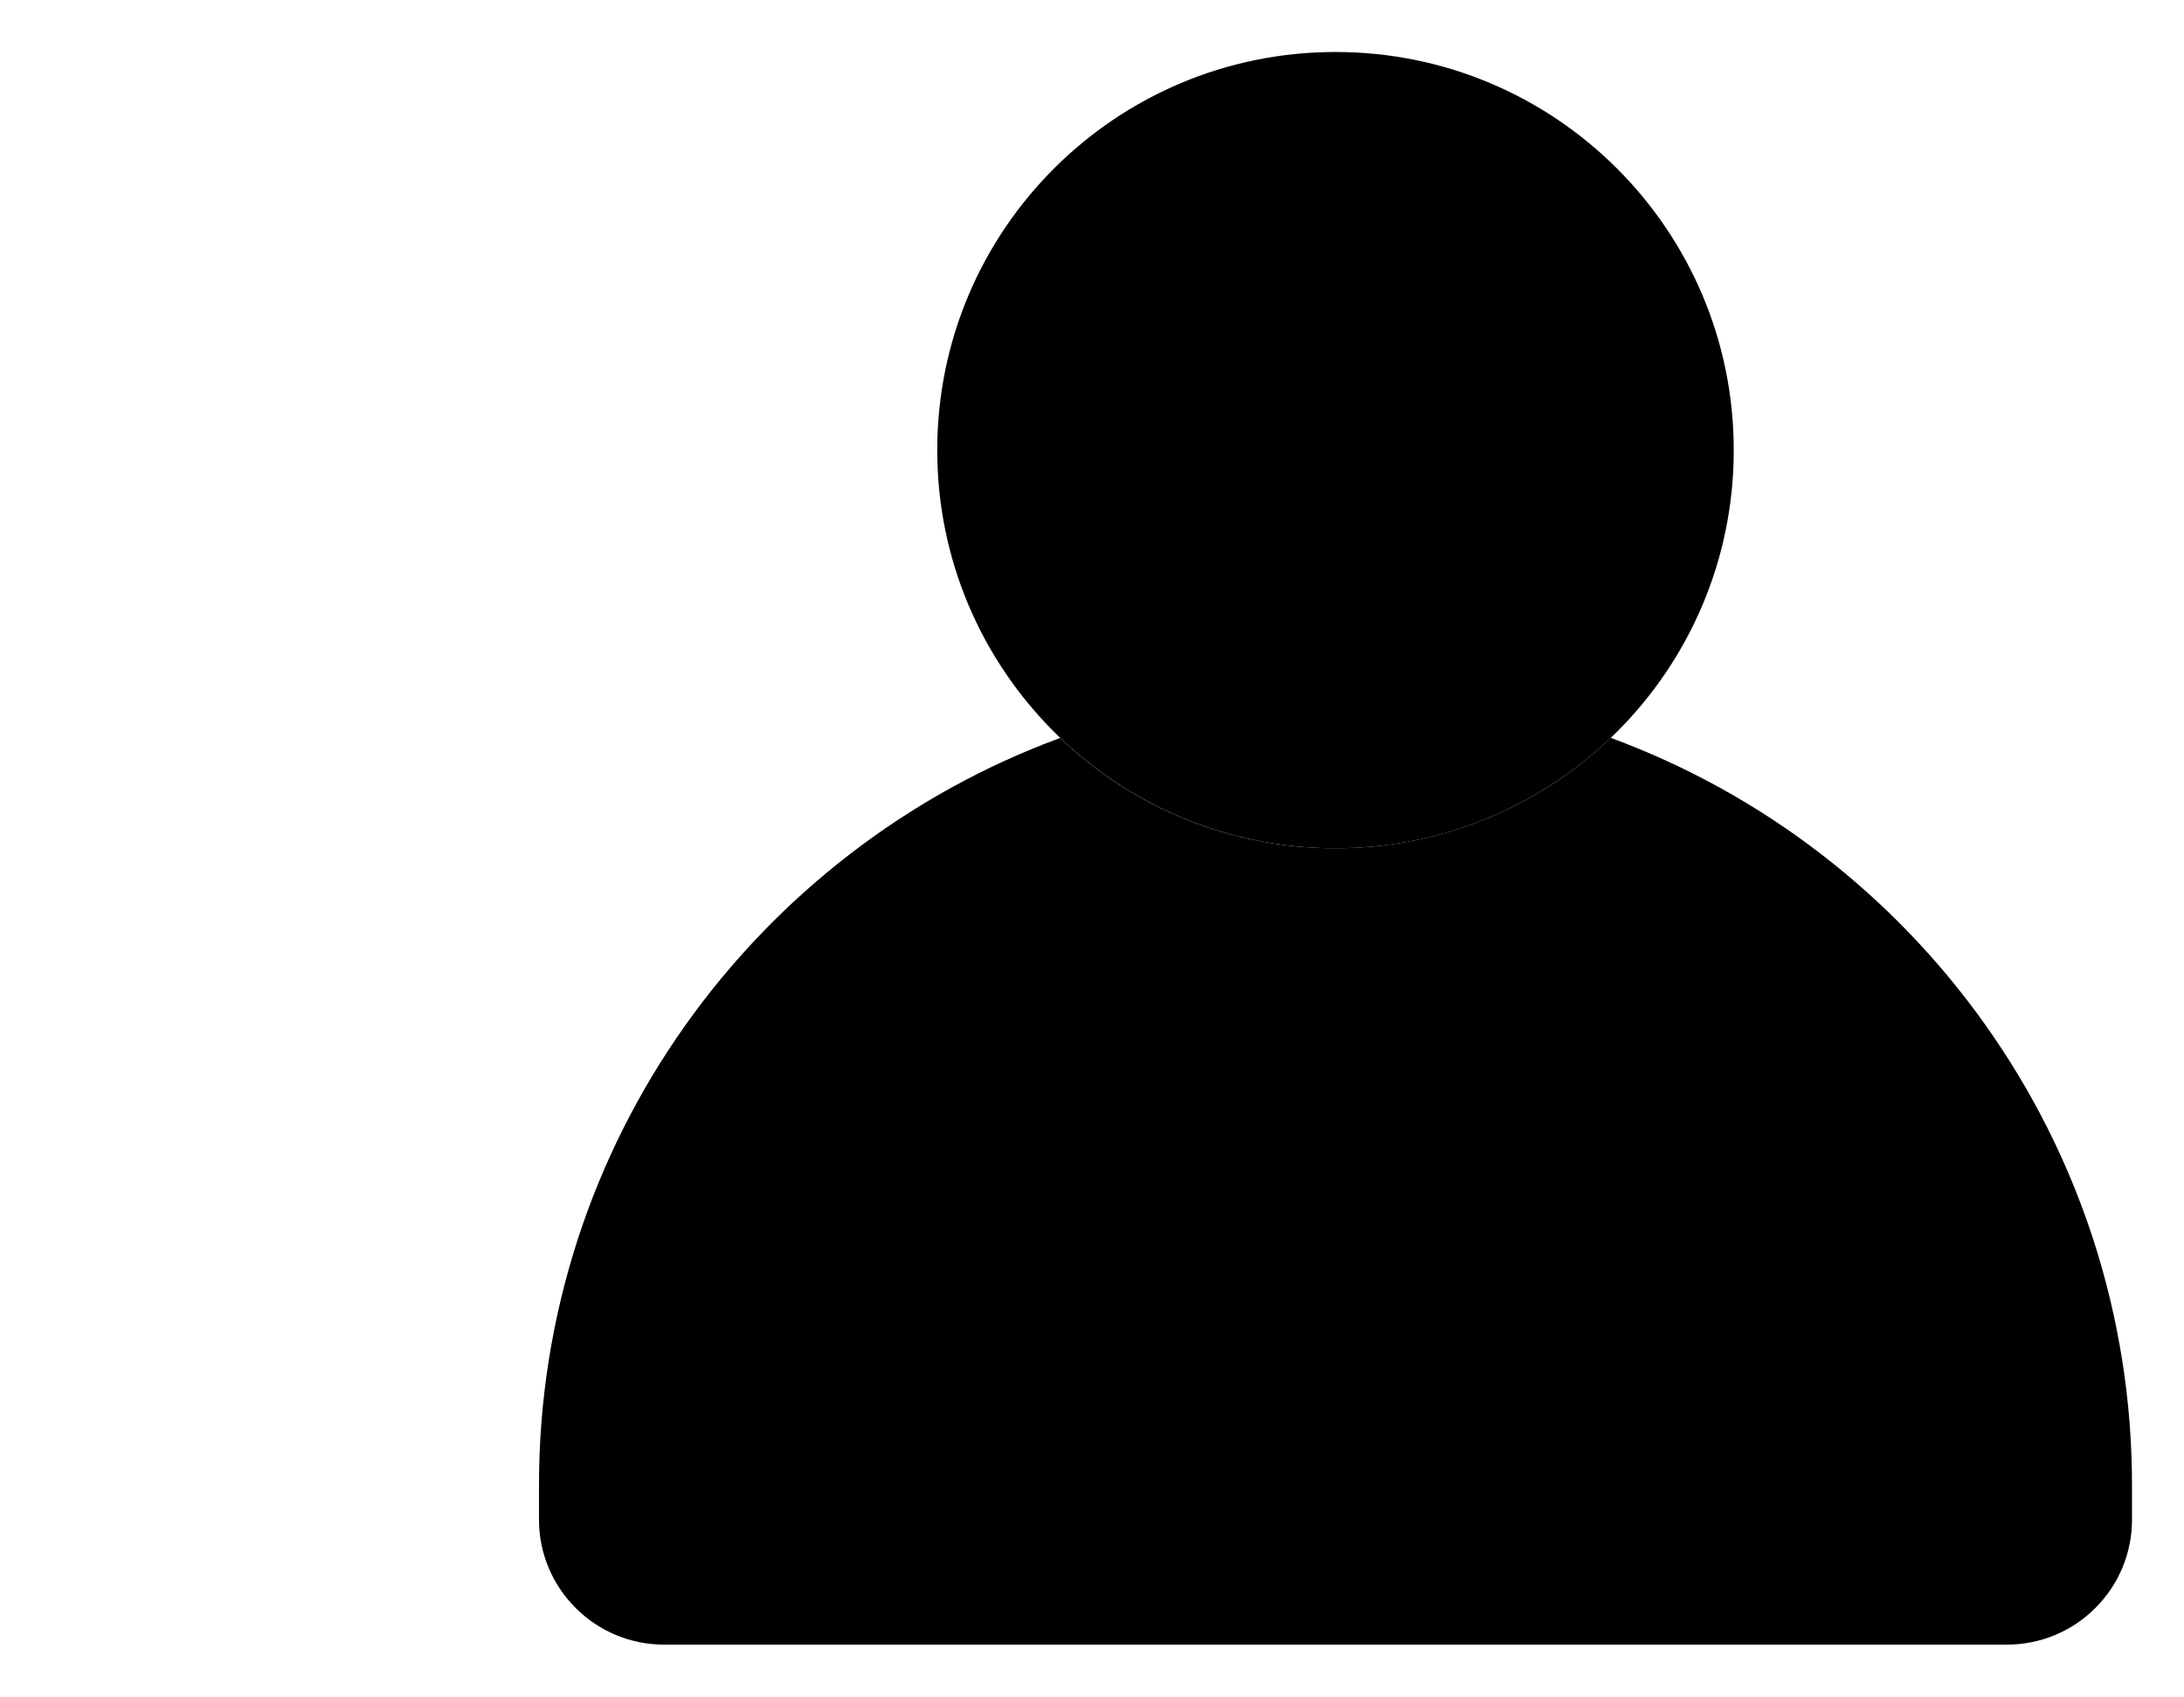
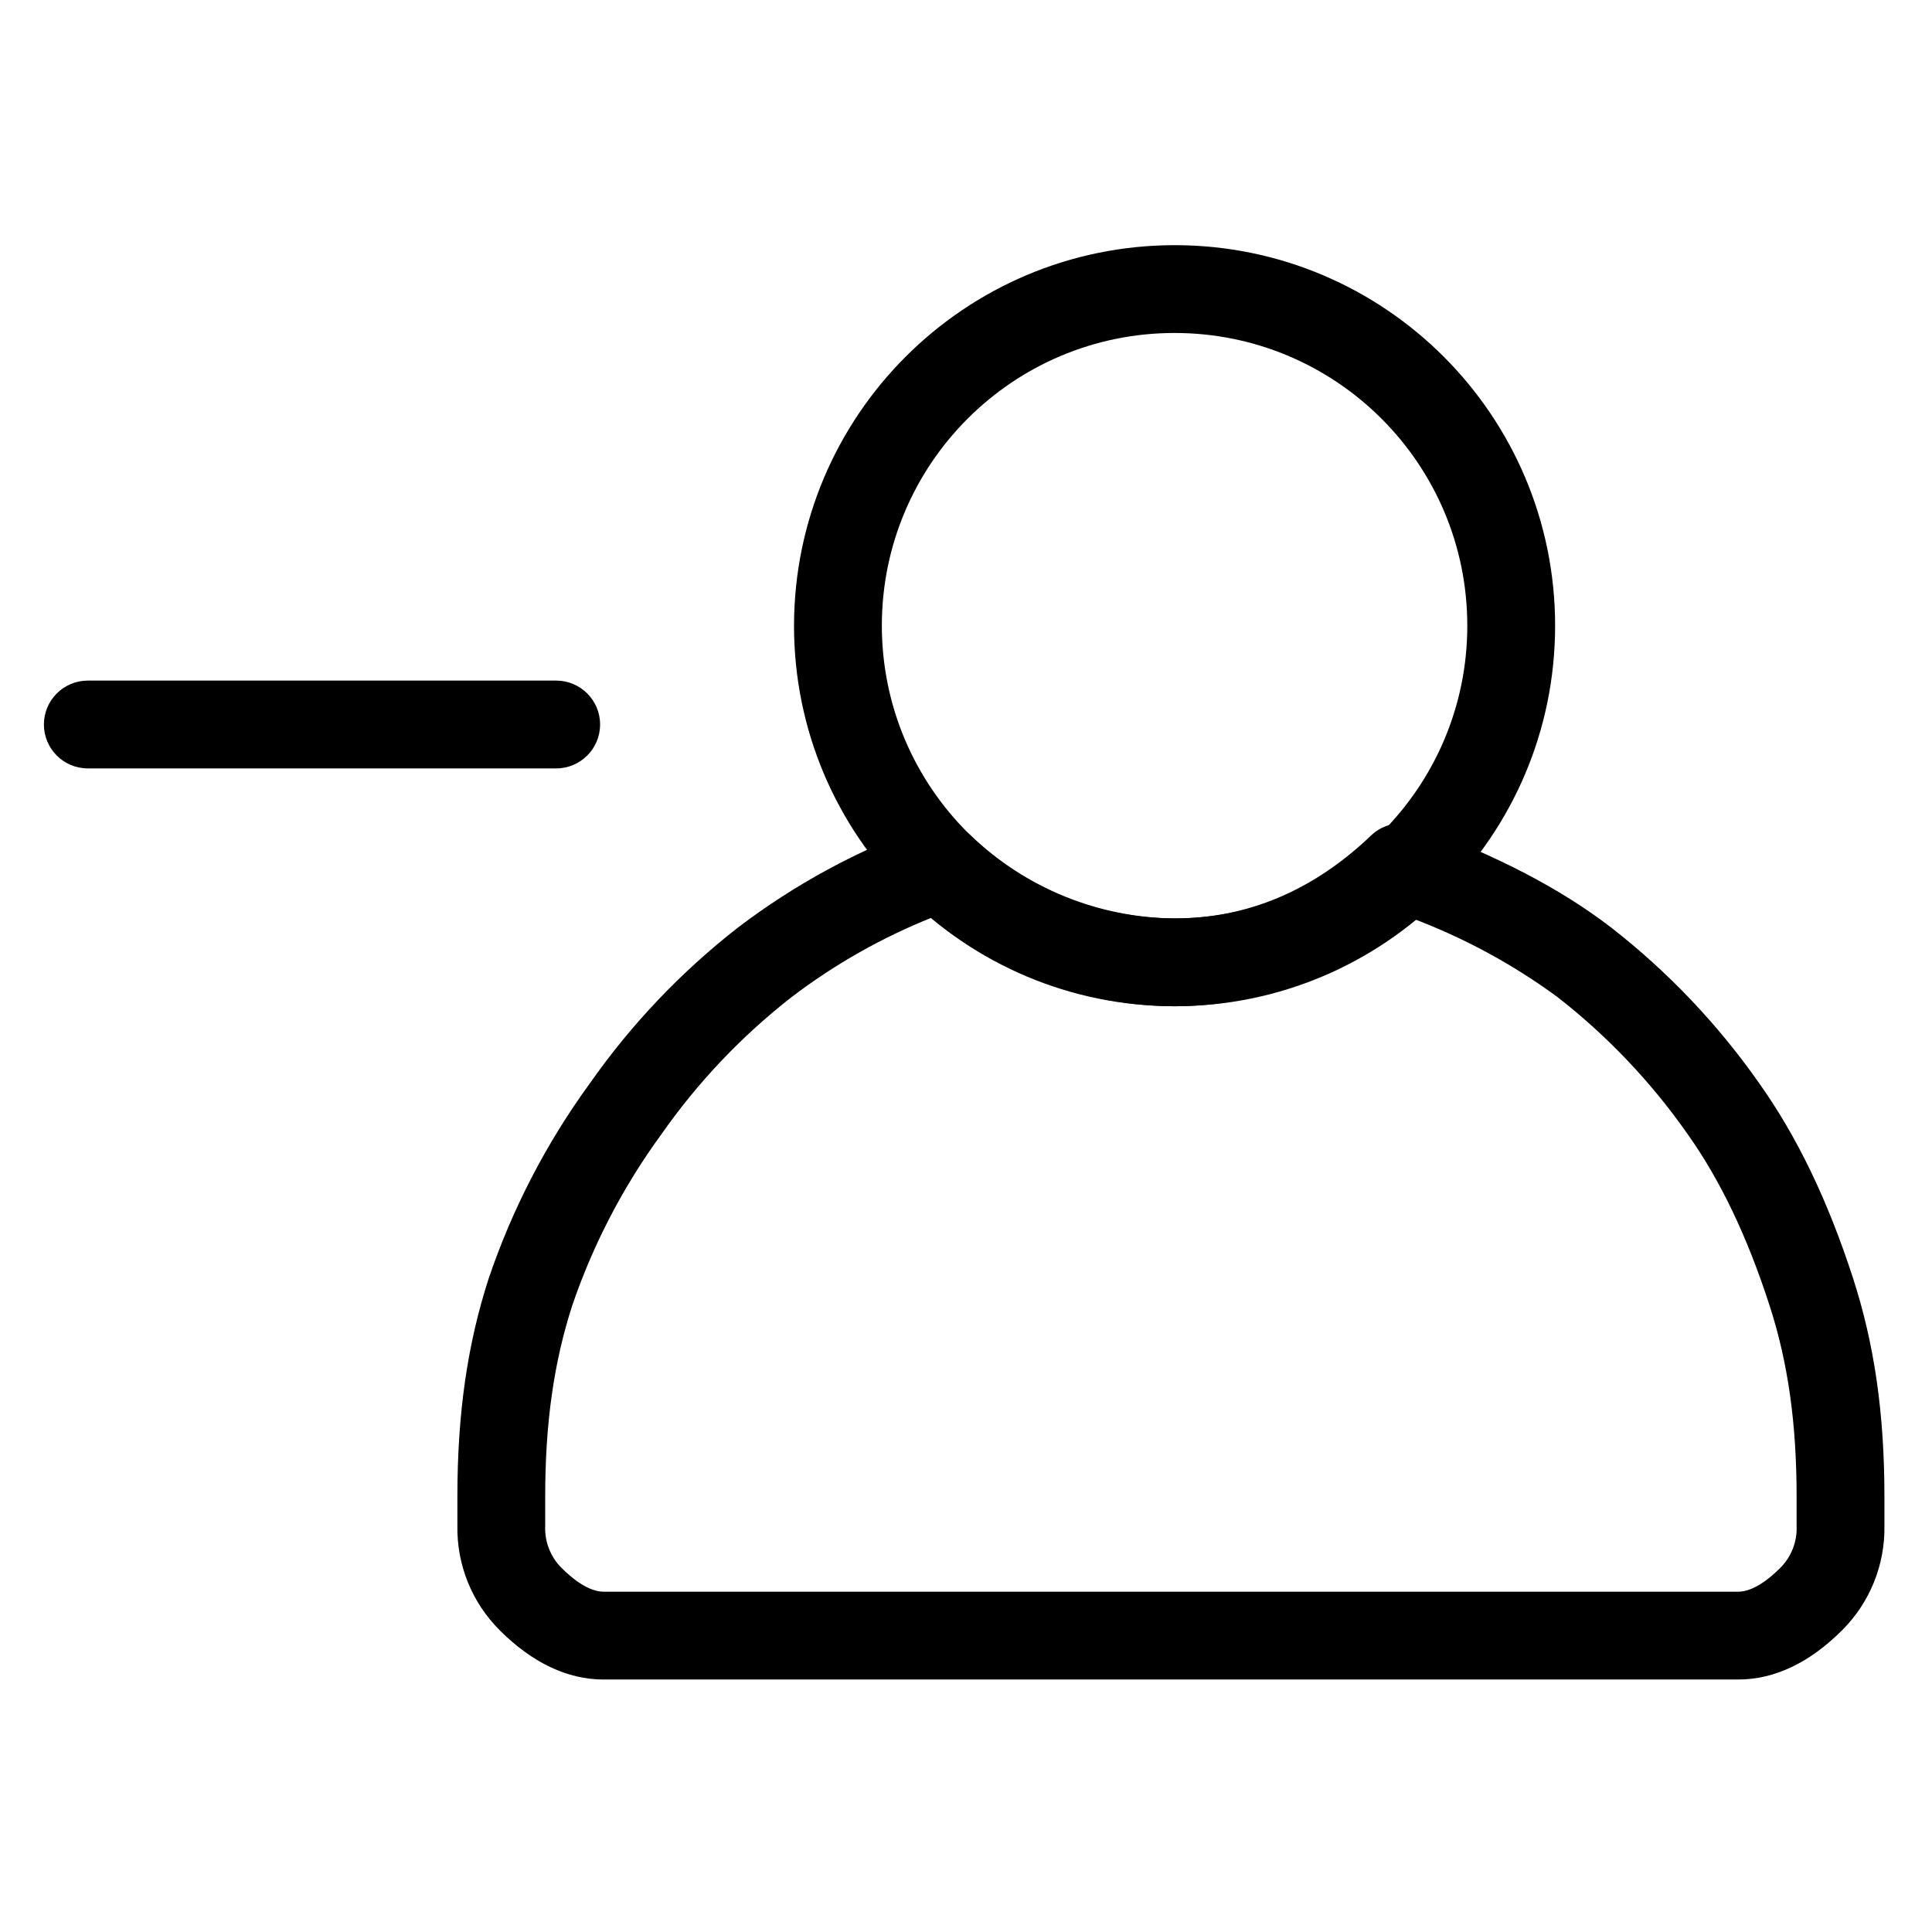
- <svg viewBox="0 0 252 195.8">
-   <path d="M70 65.807H6m225.558 124.001H76.634a14.347 14.347 0 0 1-10.212-4.23 14.349 14.349 0 0 1-4.23-10.212v-3.939a91.838 91.838 0 0 1 4.461-28.364A91.5 91.5 0 0 1 79.099 118.3a92.315 92.315 0 0 1 19.028-19.769 91.638 91.638 0 0 1 24.206-13.366A45.739 45.739 0 0 0 154.092 97.9a45.74 45.74 0 0 0 31.762-12.745 91.638 91.638 0 0 1 24.207 13.366 92.316 92.316 0 0 1 19.031 19.779 91.5 91.5 0 0 1 12.446 24.768 91.839 91.839 0 0 1 4.461 28.364v3.939a14.349 14.349 0 0 1-4.23 10.212 14.347 14.347 0 0 1-10.211 4.225Z" />
-   <path d="M154.096 6a45.952 45.952 0 1 1-45.952 45.952A45.952 45.952 0 0 1 154.096 6Z" />
+ <svg viewBox="0 0 264 264">
+   <g transform="translate(-2376 -529)" clip-path="url(#clip-path)">
+     <path d="M2382 628a6 6 0 0 1 6-6h64a6 6 0 0 1 6 6 6 6 0 0 1-6 6h-64a6 6 0 0 1-6-6Zm231.5 130.5h-155c-4.967 0-9.759-2.274-14.243-6.757a19.685 19.685 0 0 1-5.757-14.243v-4c0-11.331 1.364-20.816 4.292-29.85a99.581 99.581 0 0 1 13.815-26.623 98.931 98.931 0 0 1 20.236-21.284 95.288 95.288 0 0 1 25.583-13.874 6 6 0 0 1 6.222 1.295 40.742 40.742 0 0 0 27.852 11.335c9.957 0 18.991-3.814 26.852-11.335a6 6 0 0 1 6.222-1.295c11.031 4.063 19.726 8.6 26.583 13.874a98.93 98.93 0 0 1 20.235 21.284c5.183 7.3 9.375 16.011 12.815 26.623 2.928 9.034 4.292 18.519 4.292 29.85v4a19.685 19.685 0 0 1-5.757 14.242c-4.482 4.484-9.274 6.758-14.242 6.758Zm-110.24-104.084a81.508 81.508 0 0 0-19.1 10.84 86.961 86.961 0 0 0-17.768 18.717 87.677 87.677 0 0 0-12.185 23.377c-2.529 7.8-3.708 16.113-3.708 26.15v4a7.631 7.631 0 0 0 2.243 5.758c1.479 1.479 3.679 3.242 5.757 3.242h155c2.079 0 4.278-1.763 5.757-3.242a7.631 7.631 0 0 0 2.243-5.758v-4c0-10.037-1.178-18.346-3.708-26.15-3.059-9.436-6.717-17.082-11.185-23.377a86.96 86.96 0 0 0-17.764-18.716 82.826 82.826 0 0 0-20.066-10.846 49.639 49.639 0 0 1-32.277 12.089 52.766 52.766 0 0 1-33.239-12.084Z" />
+     <path d="M2536.5 562.5a52 52 0 1 1-52 52 52.059 52.059 0 0 1 52-52Zm0 92a40 40 0 1 0-40-40 40.045 40.045 0 0 0 40 40Z" />
+   </g>
</svg>
